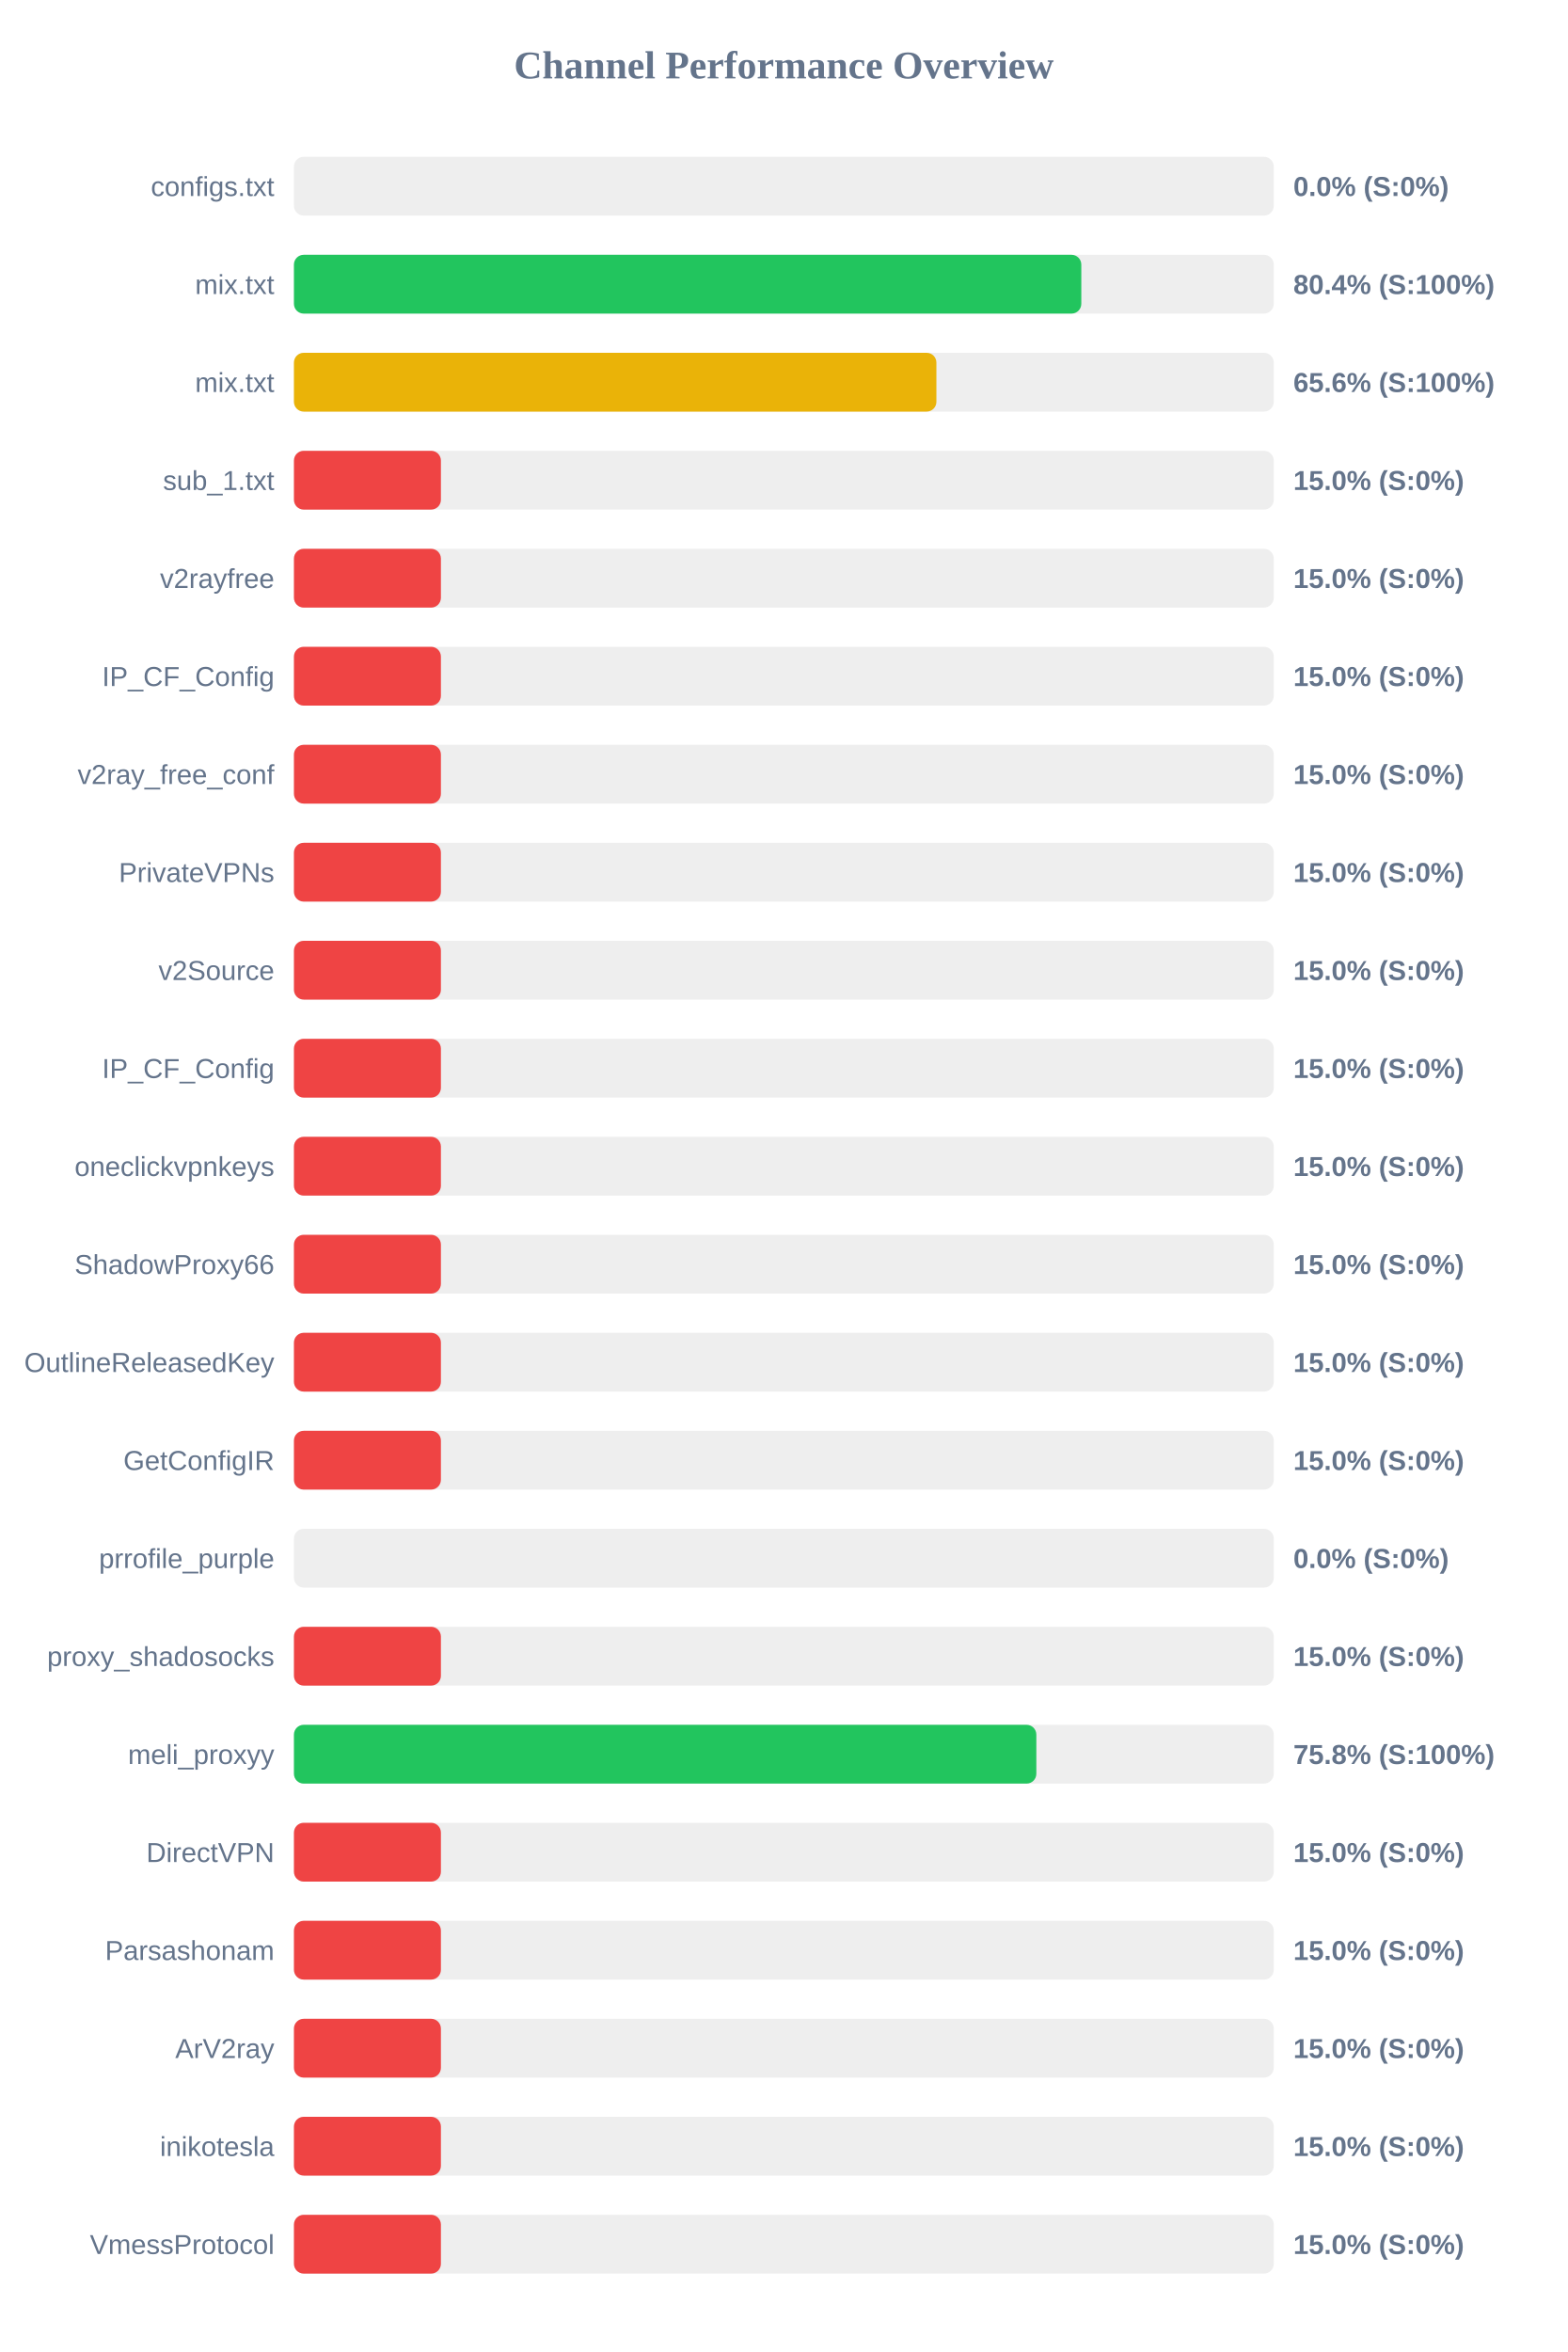
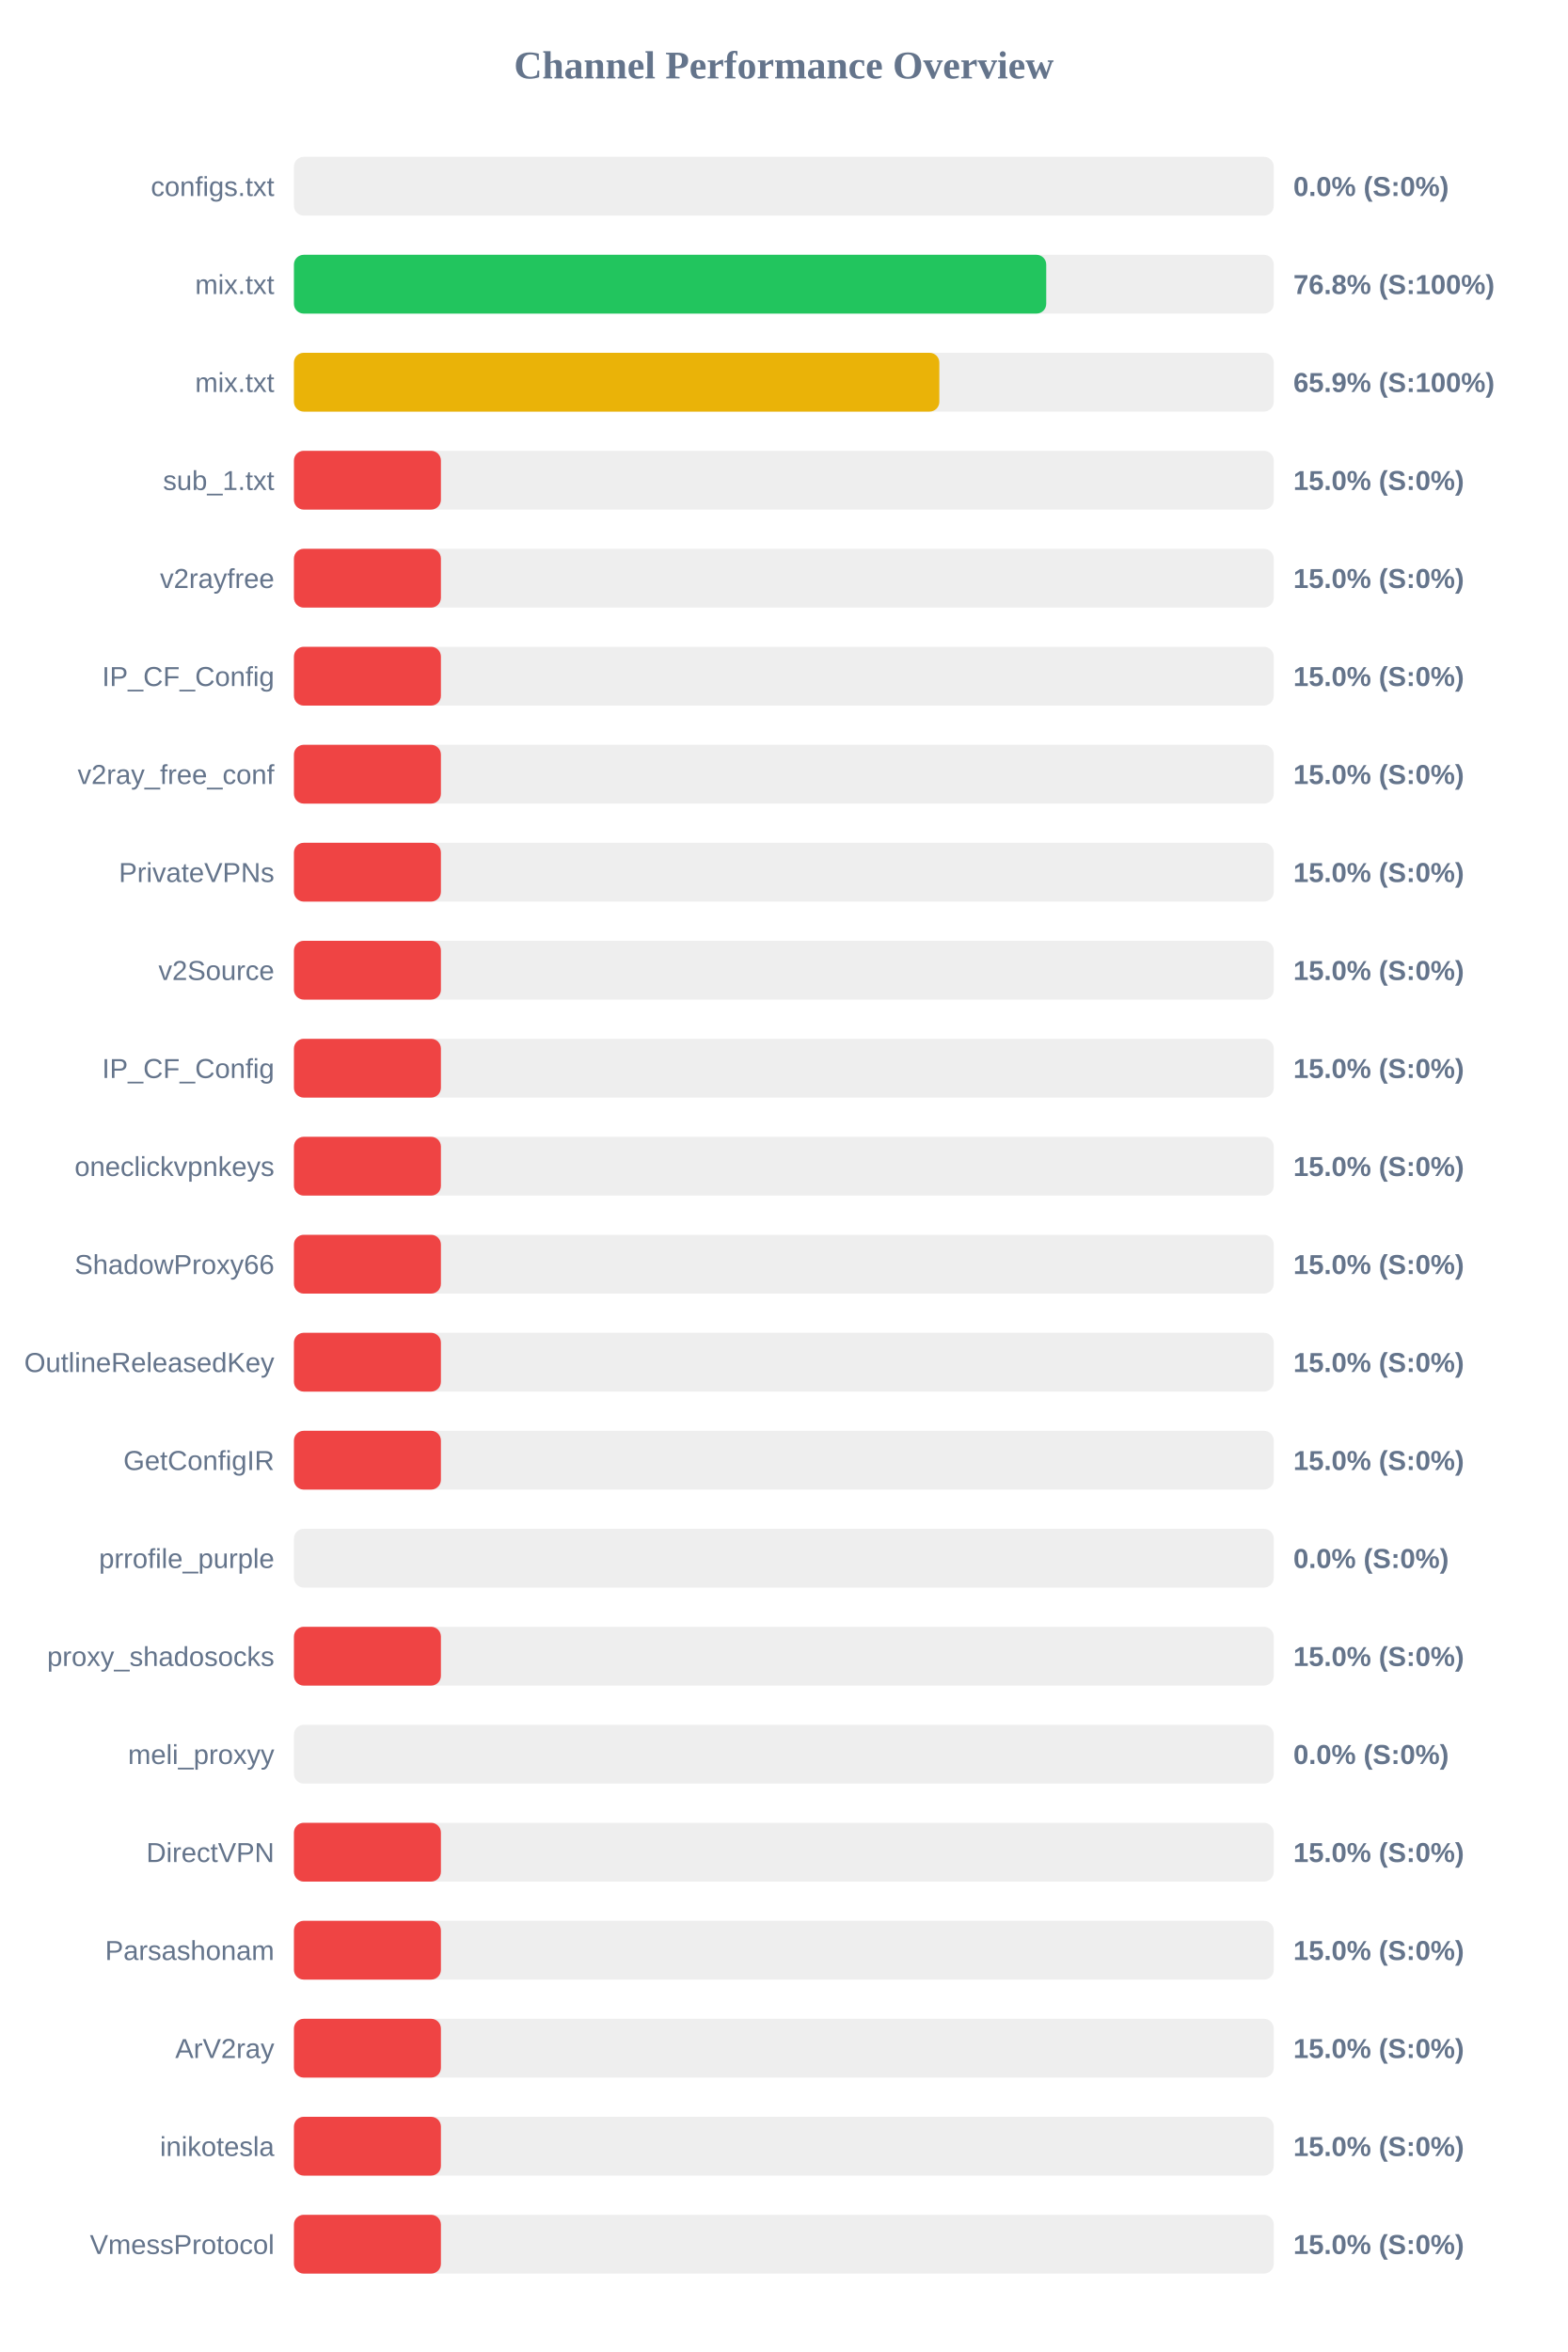
<svg xmlns="http://www.w3.org/2000/svg" width="800" height="1200" version="1.1">
  <style>
        .row { font: 14px Arial; fill: #64748b; }
        .score { font: bold 14px Arial; fill: #64748b; }
    </style>
  <text x="400" y="40" text-anchor="middle" font-size="20px" font-weight="bold" fill="#64748b">Channel Performance Overview</text>
  <rect x="150" y="80" width="500" height="30" fill="#eee" rx="5" />
  <rect x="150" y="80" width="0.0" height="30" fill="#ef4444" rx="5" />
  <text x="140" y="100" text-anchor="end" class="row">configs.txt</text>
  <text x="660" y="100" text-anchor="start" class="score">0.0% (S:0%)</text>
  <rect x="150" y="130" width="500" height="30" fill="#eee" rx="5" />
-   <rect x="150" y="130" width="401.8" height="30" fill="#22c55e" rx="5" />
+   <rect x="150" y="130" width="383.9" height="30" fill="#22c55e" rx="5" />
  <text x="140" y="150" text-anchor="end" class="row">mix.txt</text>
-   <text x="660" y="150" text-anchor="start" class="score">80.4% (S:100%)</text>
+   <text x="660" y="150" text-anchor="start" class="score">76.8% (S:100%)</text>
  <rect x="150" y="180" width="500" height="30" fill="#eee" rx="5" />
-   <rect x="150" y="180" width="327.85" height="30" fill="#eab308" rx="5" />
+   <rect x="150" y="180" width="329.35" height="30" fill="#eab308" rx="5" />
  <text x="140" y="200" text-anchor="end" class="row">mix.txt</text>
-   <text x="660" y="200" text-anchor="start" class="score">65.6% (S:100%)</text>
+   <text x="660" y="200" text-anchor="start" class="score">65.9% (S:100%)</text>
  <rect x="150" y="230" width="500" height="30" fill="#eee" rx="5" />
  <rect x="150" y="230" width="75.0" height="30" fill="#ef4444" rx="5" />
  <text x="140" y="250" text-anchor="end" class="row">sub_1.txt</text>
  <text x="660" y="250" text-anchor="start" class="score">15.0% (S:0%)</text>
  <rect x="150" y="280" width="500" height="30" fill="#eee" rx="5" />
  <rect x="150" y="280" width="75.0" height="30" fill="#ef4444" rx="5" />
  <text x="140" y="300" text-anchor="end" class="row">v2rayfree</text>
  <text x="660" y="300" text-anchor="start" class="score">15.0% (S:0%)</text>
  <rect x="150" y="330" width="500" height="30" fill="#eee" rx="5" />
  <rect x="150" y="330" width="75.0" height="30" fill="#ef4444" rx="5" />
  <text x="140" y="350" text-anchor="end" class="row">IP_CF_Config</text>
  <text x="660" y="350" text-anchor="start" class="score">15.0% (S:0%)</text>
  <rect x="150" y="380" width="500" height="30" fill="#eee" rx="5" />
  <rect x="150" y="380" width="75.0" height="30" fill="#ef4444" rx="5" />
  <text x="140" y="400" text-anchor="end" class="row">v2ray_free_conf</text>
  <text x="660" y="400" text-anchor="start" class="score">15.0% (S:0%)</text>
  <rect x="150" y="430" width="500" height="30" fill="#eee" rx="5" />
  <rect x="150" y="430" width="75.0" height="30" fill="#ef4444" rx="5" />
  <text x="140" y="450" text-anchor="end" class="row">PrivateVPNs</text>
  <text x="660" y="450" text-anchor="start" class="score">15.0% (S:0%)</text>
  <rect x="150" y="480" width="500" height="30" fill="#eee" rx="5" />
  <rect x="150" y="480" width="75.0" height="30" fill="#ef4444" rx="5" />
  <text x="140" y="500" text-anchor="end" class="row">v2Source</text>
  <text x="660" y="500" text-anchor="start" class="score">15.0% (S:0%)</text>
  <rect x="150" y="530" width="500" height="30" fill="#eee" rx="5" />
  <rect x="150" y="530" width="75.0" height="30" fill="#ef4444" rx="5" />
  <text x="140" y="550" text-anchor="end" class="row">IP_CF_Config</text>
  <text x="660" y="550" text-anchor="start" class="score">15.0% (S:0%)</text>
  <rect x="150" y="580" width="500" height="30" fill="#eee" rx="5" />
  <rect x="150" y="580" width="75.0" height="30" fill="#ef4444" rx="5" />
  <text x="140" y="600" text-anchor="end" class="row">oneclickvpnkeys</text>
  <text x="660" y="600" text-anchor="start" class="score">15.0% (S:0%)</text>
  <rect x="150" y="630" width="500" height="30" fill="#eee" rx="5" />
  <rect x="150" y="630" width="75.0" height="30" fill="#ef4444" rx="5" />
  <text x="140" y="650" text-anchor="end" class="row">ShadowProxy66</text>
  <text x="660" y="650" text-anchor="start" class="score">15.0% (S:0%)</text>
  <rect x="150" y="680" width="500" height="30" fill="#eee" rx="5" />
  <rect x="150" y="680" width="75.0" height="30" fill="#ef4444" rx="5" />
  <text x="140" y="700" text-anchor="end" class="row">OutlineReleasedKey</text>
  <text x="660" y="700" text-anchor="start" class="score">15.0% (S:0%)</text>
  <rect x="150" y="730" width="500" height="30" fill="#eee" rx="5" />
  <rect x="150" y="730" width="75.0" height="30" fill="#ef4444" rx="5" />
  <text x="140" y="750" text-anchor="end" class="row">GetConfigIR</text>
  <text x="660" y="750" text-anchor="start" class="score">15.0% (S:0%)</text>
  <rect x="150" y="780" width="500" height="30" fill="#eee" rx="5" />
  <rect x="150" y="780" width="0.0" height="30" fill="#ef4444" rx="5" />
  <text x="140" y="800" text-anchor="end" class="row">prrofile_purple</text>
  <text x="660" y="800" text-anchor="start" class="score">0.0% (S:0%)</text>
  <rect x="150" y="830" width="500" height="30" fill="#eee" rx="5" />
  <rect x="150" y="830" width="75.0" height="30" fill="#ef4444" rx="5" />
  <text x="140" y="850" text-anchor="end" class="row">proxy_shadosocks</text>
  <text x="660" y="850" text-anchor="start" class="score">15.0% (S:0%)</text>
  <rect x="150" y="880" width="500" height="30" fill="#eee" rx="5" />
-   <rect x="150" y="880" width="378.85" height="30" fill="#22c55e" rx="5" />
+   <rect x="150" y="880" width="0.0" height="30" fill="#ef4444" rx="5" />
  <text x="140" y="900" text-anchor="end" class="row">meli_proxyy</text>
-   <text x="660" y="900" text-anchor="start" class="score">75.8% (S:100%)</text>
+   <text x="660" y="900" text-anchor="start" class="score">0.0% (S:0%)</text>
  <rect x="150" y="930" width="500" height="30" fill="#eee" rx="5" />
  <rect x="150" y="930" width="75.0" height="30" fill="#ef4444" rx="5" />
  <text x="140" y="950" text-anchor="end" class="row">DirectVPN</text>
  <text x="660" y="950" text-anchor="start" class="score">15.0% (S:0%)</text>
  <rect x="150" y="980" width="500" height="30" fill="#eee" rx="5" />
  <rect x="150" y="980" width="75.0" height="30" fill="#ef4444" rx="5" />
  <text x="140" y="1000" text-anchor="end" class="row">Parsashonam</text>
  <text x="660" y="1000" text-anchor="start" class="score">15.0% (S:0%)</text>
  <rect x="150" y="1030" width="500" height="30" fill="#eee" rx="5" />
  <rect x="150" y="1030" width="75.0" height="30" fill="#ef4444" rx="5" />
  <text x="140" y="1050" text-anchor="end" class="row">ArV2ray</text>
  <text x="660" y="1050" text-anchor="start" class="score">15.0% (S:0%)</text>
  <rect x="150" y="1080" width="500" height="30" fill="#eee" rx="5" />
  <rect x="150" y="1080" width="75.0" height="30" fill="#ef4444" rx="5" />
  <text x="140" y="1100" text-anchor="end" class="row">inikotesla</text>
  <text x="660" y="1100" text-anchor="start" class="score">15.0% (S:0%)</text>
  <rect x="150" y="1130" width="500" height="30" fill="#eee" rx="5" />
  <rect x="150" y="1130" width="75.0" height="30" fill="#ef4444" rx="5" />
  <text x="140" y="1150" text-anchor="end" class="row">VmessProtocol</text>
  <text x="660" y="1150" text-anchor="start" class="score">15.0% (S:0%)</text>
</svg>
